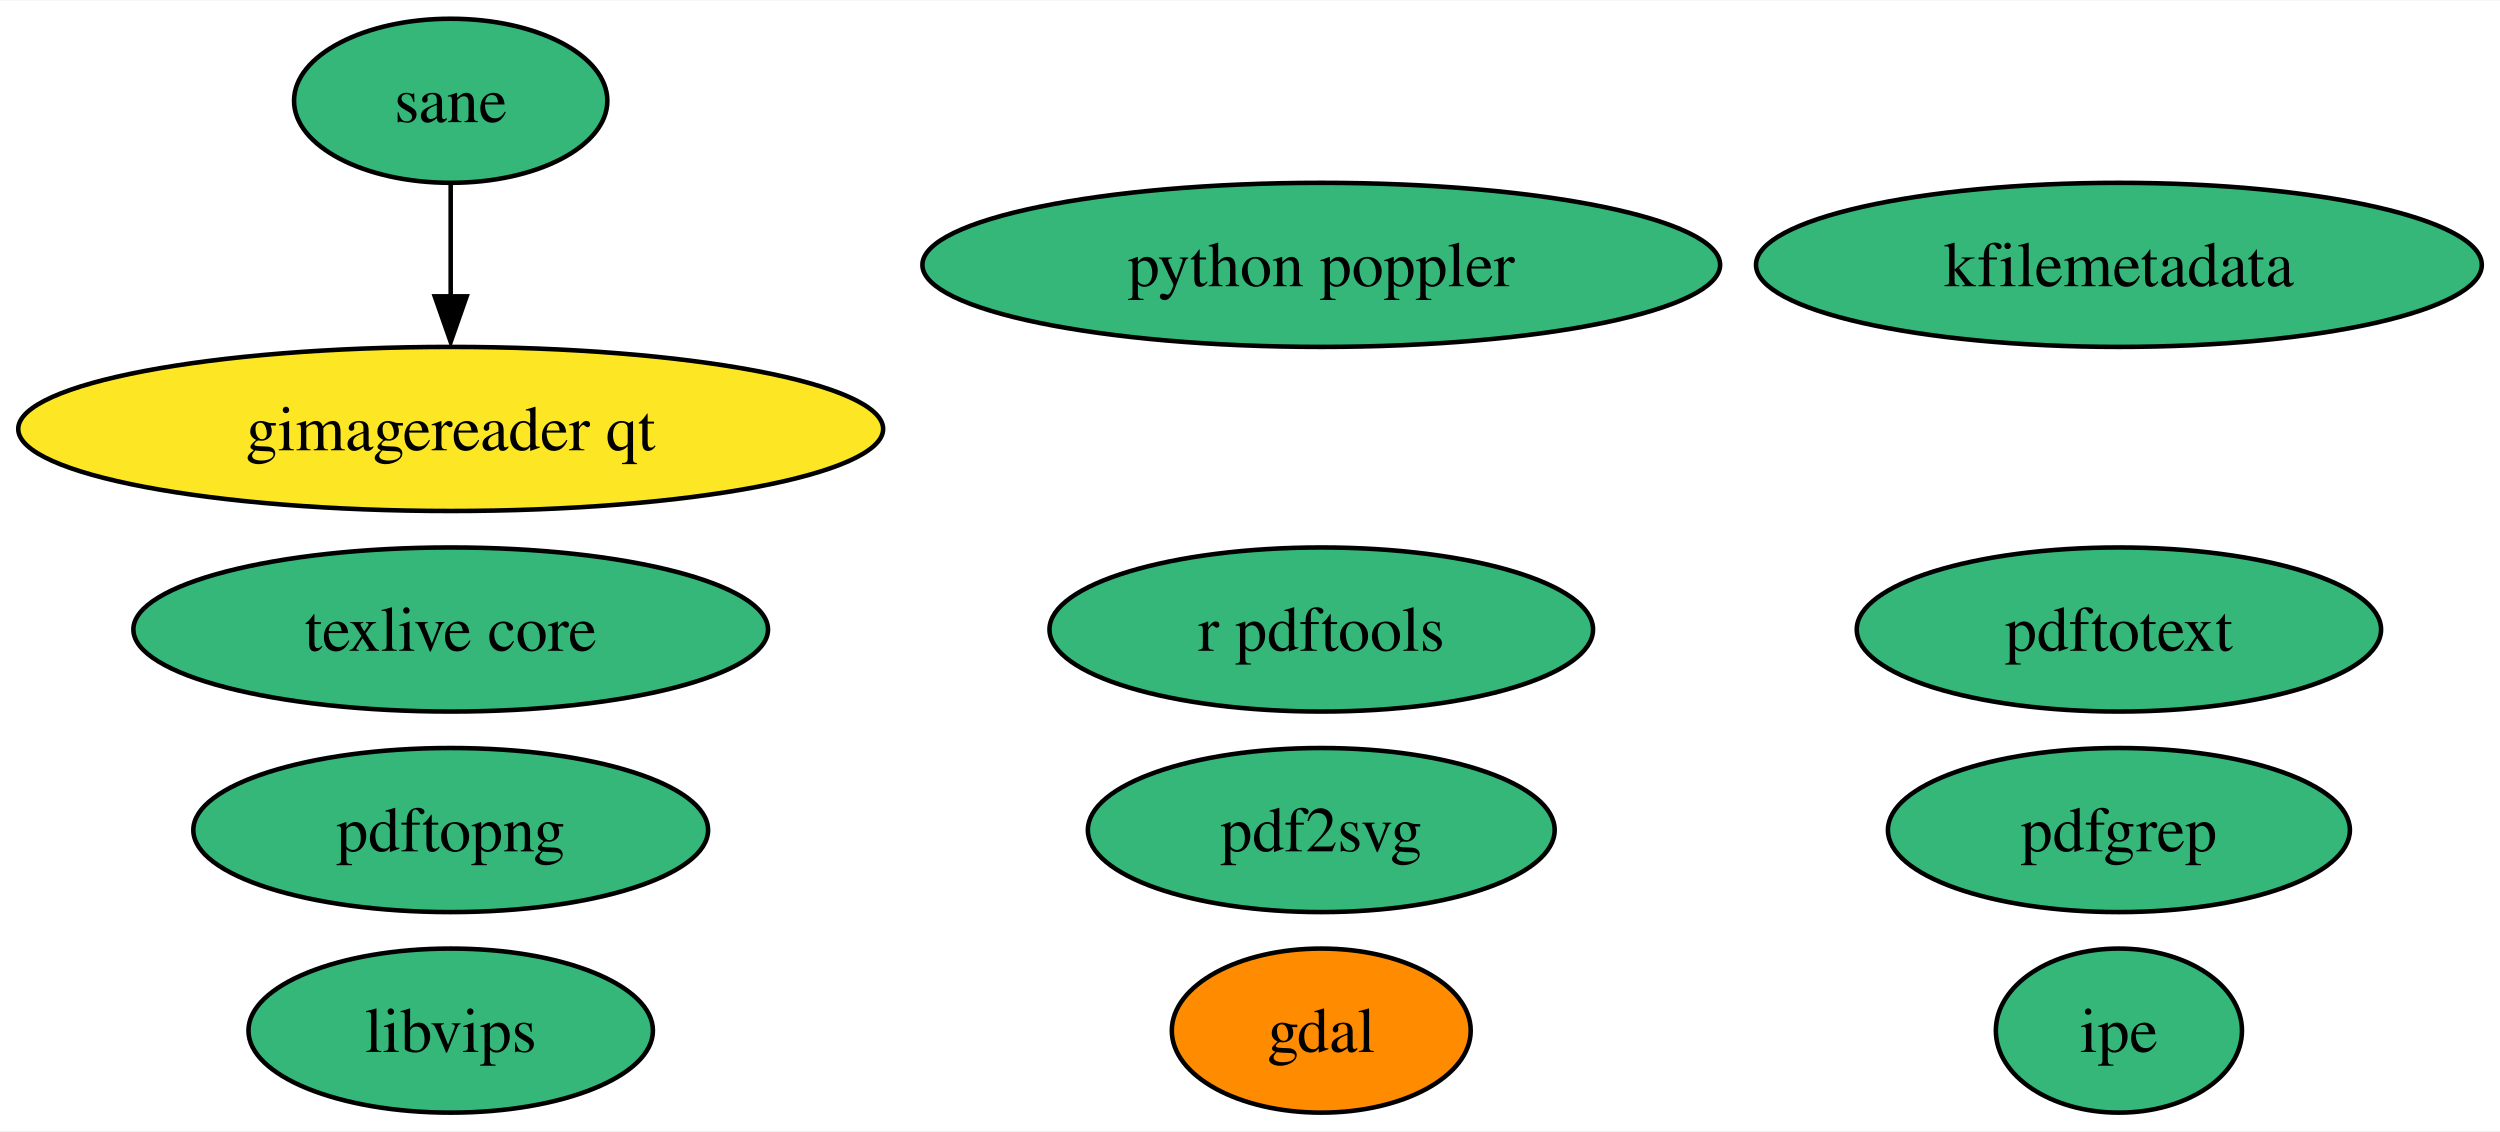
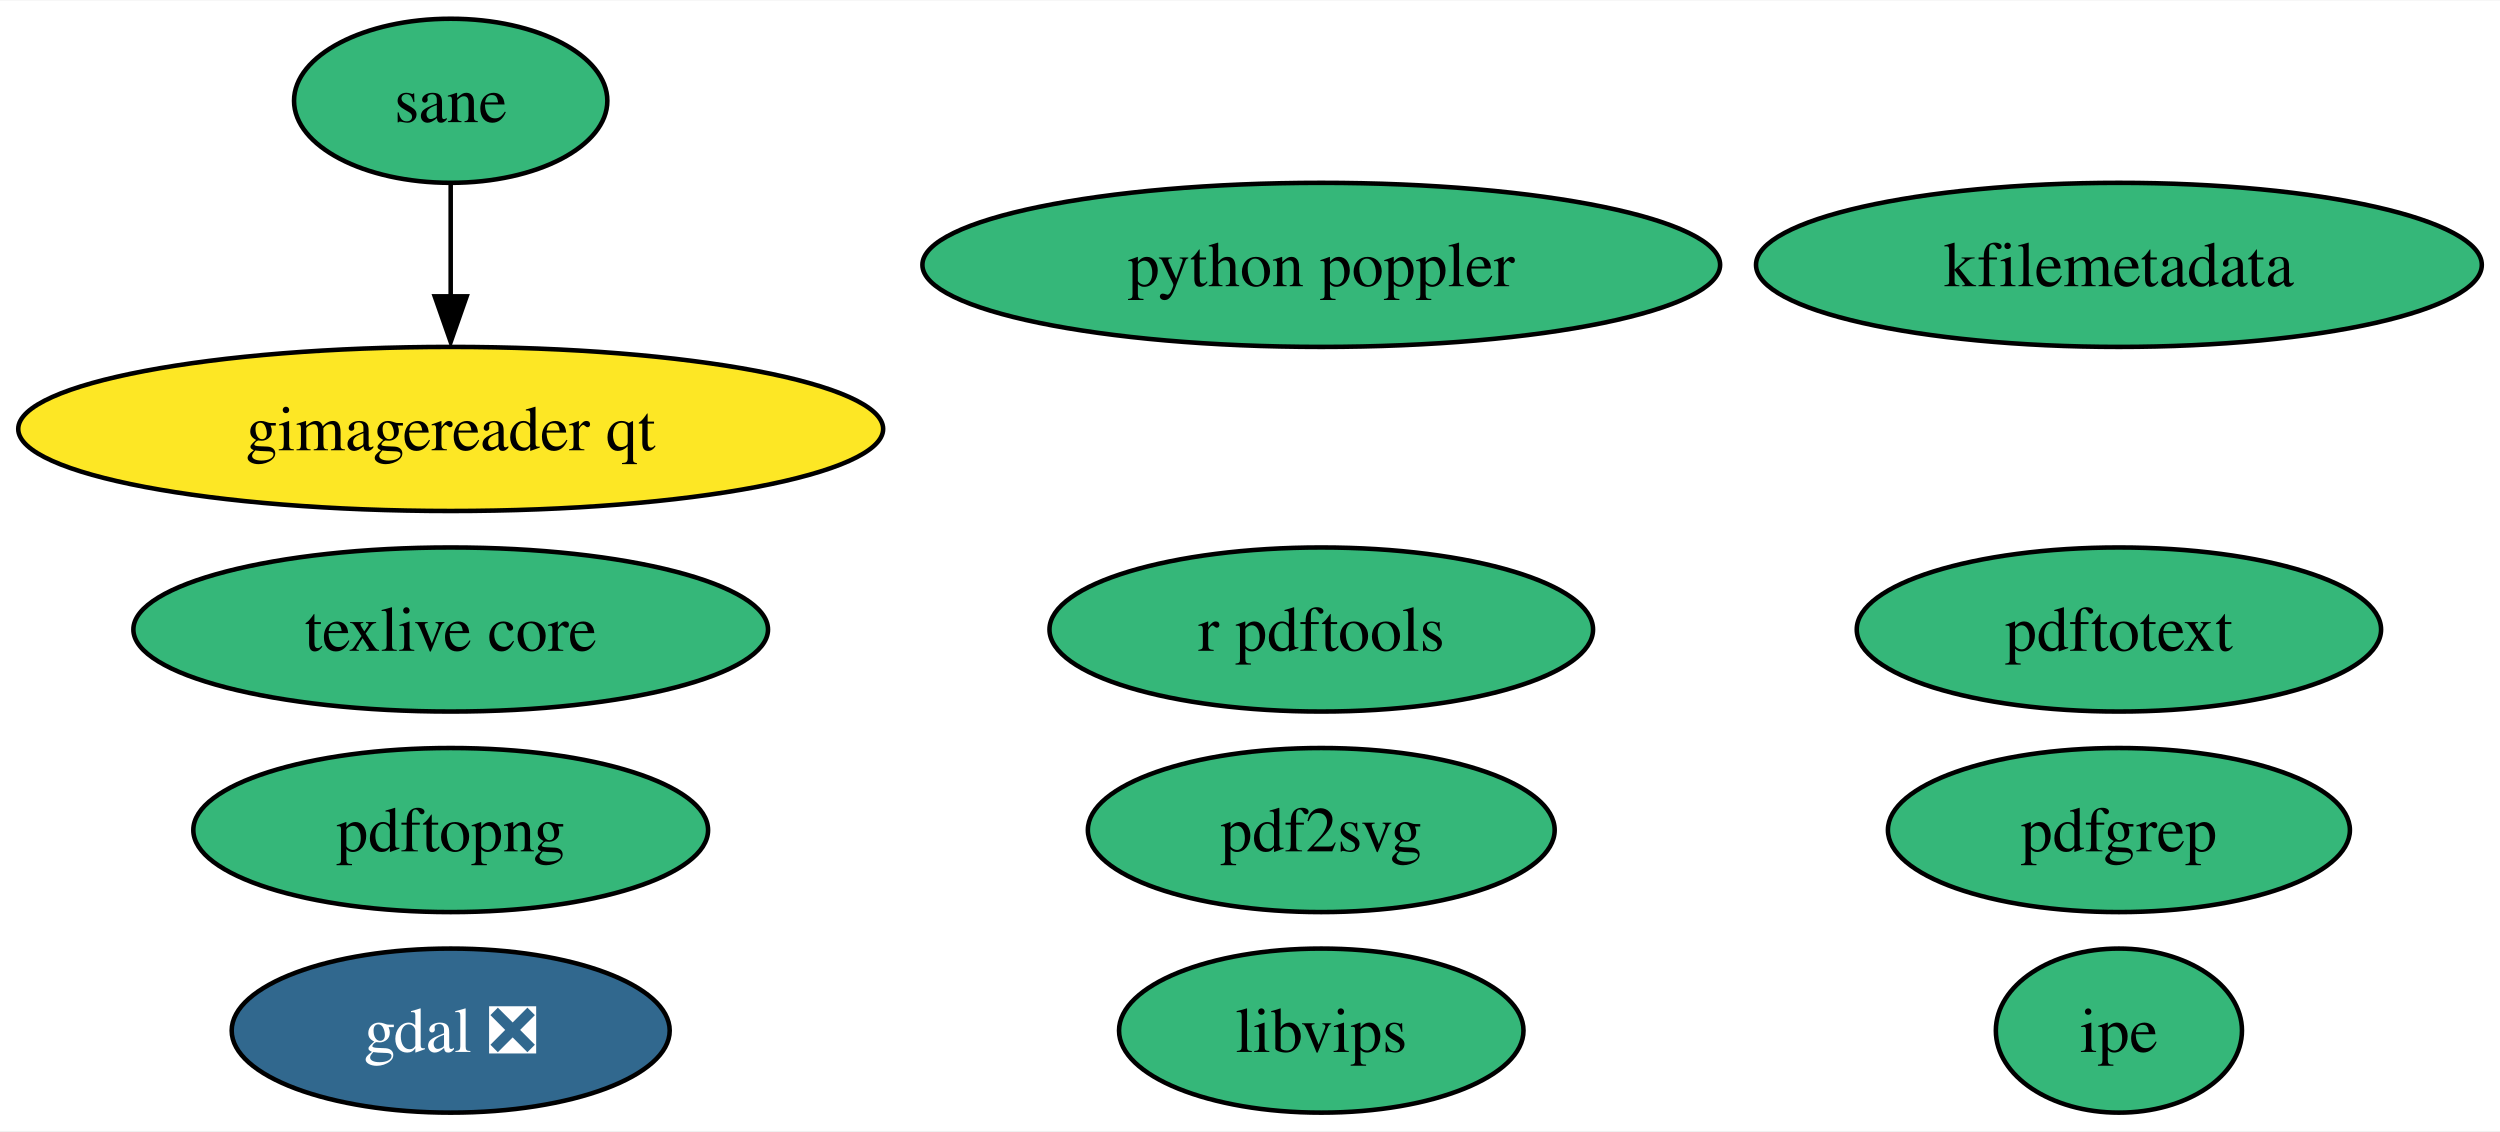
<svg xmlns="http://www.w3.org/2000/svg" xmlns:xlink="http://www.w3.org/1999/xlink" width="548pt" height="248pt" viewBox="0.00 0.00 548.49 248.00">
  <g id="graph0" class="graph" transform="scale(1 1) rotate(0) translate(4 244)">
    <polygon fill="white" stroke="none" points="-4,4 -4,-244 544.49,-244 544.49,4 -4,4" />
    <g id="node1" class="node">
      <g id="a_node1">
-         <a xlink:href="https://github.com/conda-forge/gdal-feedstock" xlink:title="gdal">
-           <ellipse fill="#ff8c00" stroke="black" cx="285.88" cy="-18" rx="32.79" ry="18" />
-           <text text-anchor="middle" x="285.88" y="-13.32" font-family="Times,serif" font-size="14.00">gdal</text>
+         <a xlink:href="https://github.com/conda-forge/gdal-feedstock/pull/829" xlink:title="gdal ❎">
+           <ellipse fill="#31688e" stroke="black" cx="94.88" cy="-18" rx="48.05" ry="18" />
+           <text text-anchor="middle" x="94.88" y="-13.32" font-family="Times,serif" font-size="14.00" fill="white">gdal ❎</text>
        </a>
      </g>
    </g>
    <g id="node2" class="node">
      <g id="a_node2">
        <a xlink:href="https://github.com/conda-forge/texlive-core-feedstock" xlink:title="texlive core">
          <ellipse fill="#35b779" stroke="black" cx="94.88" cy="-106" rx="69.62" ry="18" />
          <text text-anchor="middle" x="94.88" y="-101.33" font-family="Times,serif" font-size="14.00">texlive core</text>
        </a>
      </g>
    </g>
    <g id="node3" class="node">
      <g id="a_node3">
        <a xlink:href="https://github.com/conda-forge/r-pdftools-feedstock" xlink:title="r pdftools">
          <ellipse fill="#35b779" stroke="black" cx="285.88" cy="-106" rx="59.63" ry="18" />
          <text text-anchor="middle" x="285.88" y="-101.33" font-family="Times,serif" font-size="14.00">r pdftools</text>
        </a>
      </g>
    </g>
    <g id="node4" class="node">
      <g id="a_node4">
        <a xlink:href="https://github.com/conda-forge/libvips-feedstock" xlink:title="libvips">
-           <ellipse fill="#35b779" stroke="black" cx="94.88" cy="-18" rx="44.37" ry="18" />
-           <text text-anchor="middle" x="94.88" y="-13.32" font-family="Times,serif" font-size="14.00">libvips</text>
+           <ellipse fill="#35b779" stroke="black" cx="285.88" cy="-18" rx="44.37" ry="18" />
+           <text text-anchor="middle" x="285.88" y="-13.32" font-family="Times,serif" font-size="14.00">libvips</text>
        </a>
      </g>
    </g>
    <g id="node5" class="node">
      <g id="a_node5">
        <a xlink:href="https://github.com/conda-forge/kfilemetadata-feedstock" xlink:title="kfilemetadata">
          <ellipse fill="#35b779" stroke="black" cx="460.88" cy="-186" rx="79.62" ry="18" />
          <text text-anchor="middle" x="460.88" y="-181.32" font-family="Times,serif" font-size="14.00">kfilemetadata</text>
        </a>
      </g>
    </g>
    <g id="node6" class="node">
      <g id="a_node6">
        <a xlink:href="https://github.com/conda-forge/pdf2svg-feedstock" xlink:title="pdf2svg">
          <ellipse fill="#35b779" stroke="black" cx="285.88" cy="-62" rx="51.21" ry="18" />
          <text text-anchor="middle" x="285.88" y="-57.33" font-family="Times,serif" font-size="14.00">pdf2svg</text>
        </a>
      </g>
    </g>
    <g id="node7" class="node">
      <g id="a_node7">
        <a xlink:href="https://github.com/conda-forge/pdfgrep-feedstock" xlink:title="pdfgrep">
          <ellipse fill="#35b779" stroke="black" cx="460.88" cy="-62" rx="50.68" ry="18" />
          <text text-anchor="middle" x="460.88" y="-57.33" font-family="Times,serif" font-size="14.00">pdfgrep</text>
        </a>
      </g>
    </g>
    <g id="node8" class="node">
      <g id="a_node8">
        <a xlink:href="https://github.com/conda-forge/pdftotext-feedstock" xlink:title="pdftotext">
          <ellipse fill="#35b779" stroke="black" cx="460.88" cy="-106" rx="57.52" ry="18" />
          <text text-anchor="middle" x="460.88" y="-101.33" font-family="Times,serif" font-size="14.00">pdftotext</text>
        </a>
      </g>
    </g>
    <g id="node9" class="node">
      <g id="a_node9">
        <a xlink:href="https://github.com/conda-forge/ipe-feedstock" xlink:title="ipe">
          <ellipse fill="#35b779" stroke="black" cx="460.88" cy="-18" rx="27" ry="18" />
          <text text-anchor="middle" x="460.88" y="-13.32" font-family="Times,serif" font-size="14.00">ipe</text>
        </a>
      </g>
    </g>
    <g id="node10" class="node">
      <g id="a_node10">
        <a xlink:href="https://github.com/conda-forge/sane-feedstock" xlink:title="sane">
          <ellipse fill="#35b779" stroke="black" cx="94.88" cy="-222" rx="34.37" ry="18" />
          <text text-anchor="middle" x="94.88" y="-217.32" font-family="Times,serif" font-size="14.00">sane</text>
        </a>
      </g>
    </g>
    <g id="node11" class="node">
      <g id="a_node11">
        <a xlink:href="https://github.com/conda-forge/gimagereader-qt-feedstock" xlink:title="gimagereader qt">
          <ellipse fill="#fde725" stroke="black" cx="94.88" cy="-150" rx="94.88" ry="18" />
          <text text-anchor="middle" x="94.88" y="-145.32" font-family="Times,serif" font-size="14.00">gimagereader qt</text>
        </a>
      </g>
    </g>
    <g id="edge1" class="edge">
      <path fill="none" stroke="black" d="M94.88,-203.7C94.88,-196.24 94.88,-187.32 94.88,-178.97" />
      <polygon fill="black" stroke="black" points="98.38,-179.1 94.88,-169.1 91.38,-179.1 98.38,-179.1" />
    </g>
    <g id="node12" class="node">
      <g id="a_node12">
        <a xlink:href="https://github.com/conda-forge/pdftopng-feedstock" xlink:title="pdftopng">
          <ellipse fill="#35b779" stroke="black" cx="94.88" cy="-62" rx="56.47" ry="18" />
          <text text-anchor="middle" x="94.88" y="-57.33" font-family="Times,serif" font-size="14.00">pdftopng</text>
        </a>
      </g>
    </g>
    <g id="node13" class="node">
      <g id="a_node13">
        <a xlink:href="https://github.com/conda-forge/python-poppler-feedstock" xlink:title="python poppler">
          <ellipse fill="#35b779" stroke="black" cx="285.88" cy="-186" rx="87.51" ry="18" />
          <text text-anchor="middle" x="285.88" y="-181.32" font-family="Times,serif" font-size="14.00">python poppler</text>
        </a>
      </g>
    </g>
  </g>
</svg>
